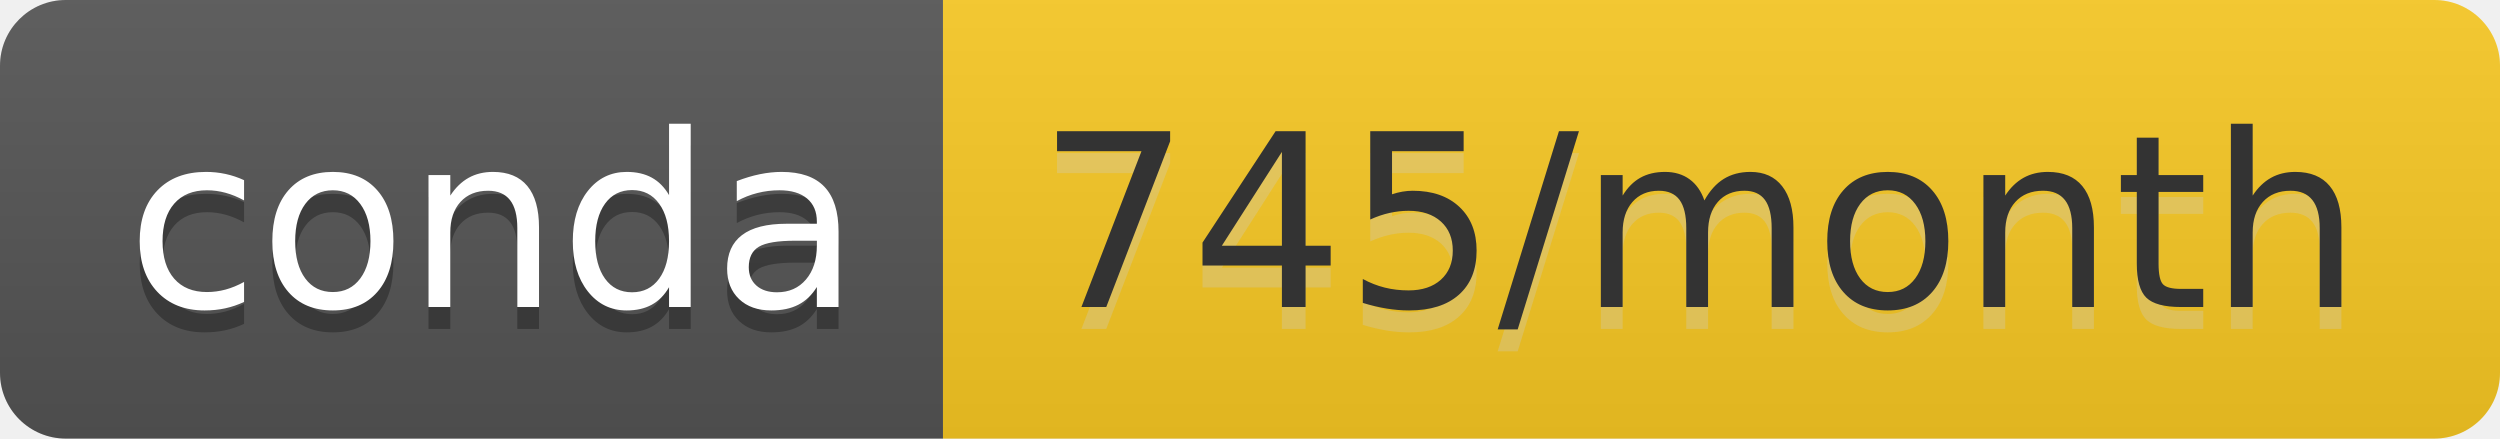
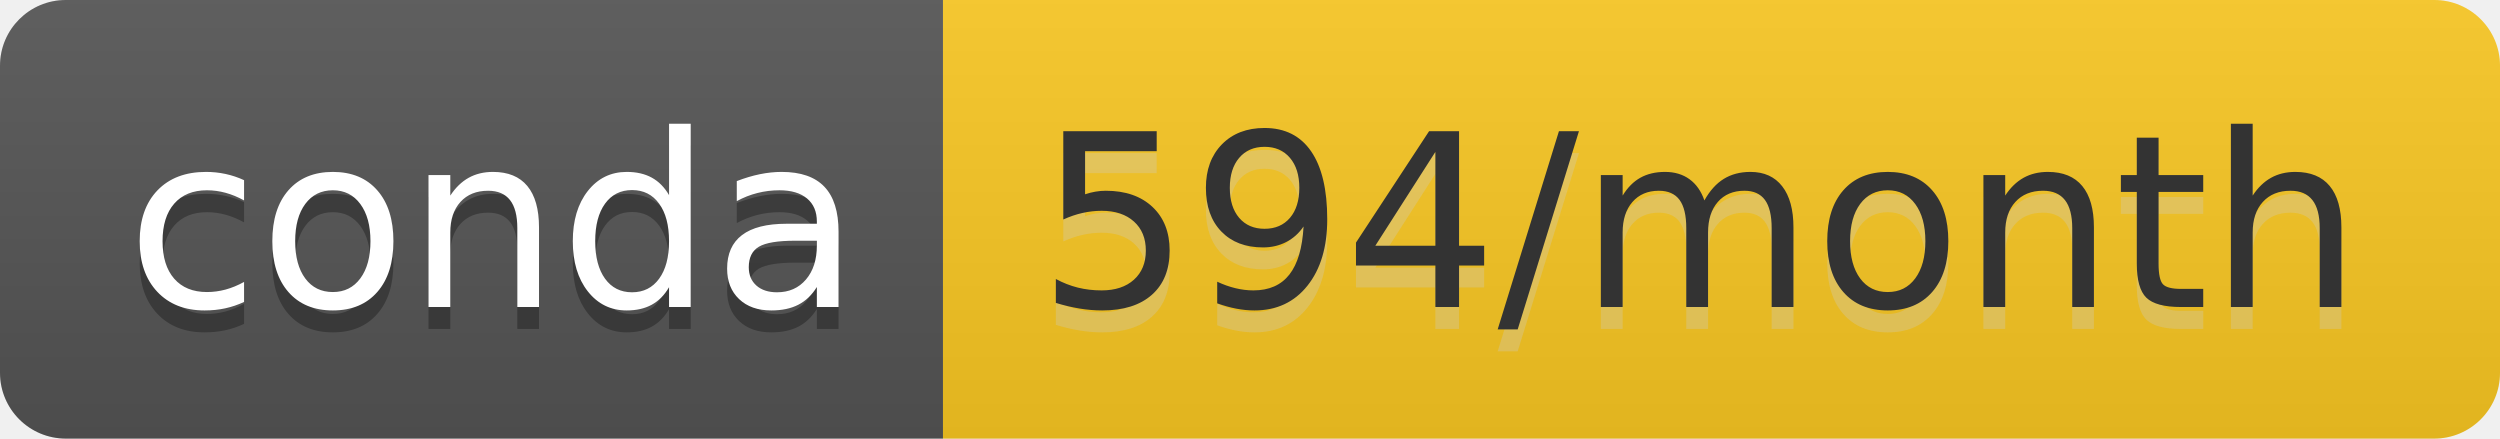
- <svg xmlns="http://www.w3.org/2000/svg" width="114" height="20" role="img" aria-label="conda: 745/month">
+ <svg xmlns="http://www.w3.org/2000/svg" width="114" height="20" role="img" aria-label="conda: 594/month">
  <linearGradient id="s" x2="0" y2="100%">
    <stop offset="0" stop-color="#bbb" stop-opacity=".1" />
    <stop offset="1" stop-opacity=".1" />
  </linearGradient>
  <clipPath id="r">
    <rect width="114" height="20" rx="3" fill="#fff" />
  </clipPath>
  <g clip-path="url(#r)">
    <rect width="43" height="20" fill="#555" />
-     <rect x="43" width="71" height="20" fill="#f9ca24" />
+     <rect x="43" width="71" height="20" fill="#fac823" />
    <rect width="114" height="20" fill="url(#s)" />
  </g>
  <g fill="#fff" text-anchor="middle" font-family="Verdana,Geneva,DejaVu Sans,sans-serif" text-rendering="geometricPrecision" font-size="110">
    <text aria-hidden="true" x="225" y="150" fill="#010101" fill-opacity=".3" transform="scale(.1)" textLength="330">conda</text>
    <text x="225" y="140" transform="scale(.1)" fill="#fff" textLength="330">conda</text>
-     <text aria-hidden="true" x="775" y="150" fill="#ccc" fill-opacity=".3" transform="scale(.1)" textLength="610">745/month</text>
-     <text x="775" y="140" transform="scale(.1)" fill="#333" textLength="610">745/month</text>
+     <text aria-hidden="true" x="775" y="150" fill="#ccc" fill-opacity=".3" transform="scale(.1)" textLength="610">594/month</text>
+     <text x="775" y="140" transform="scale(.1)" fill="#333" textLength="610">594/month</text>
  </g>
</svg>
